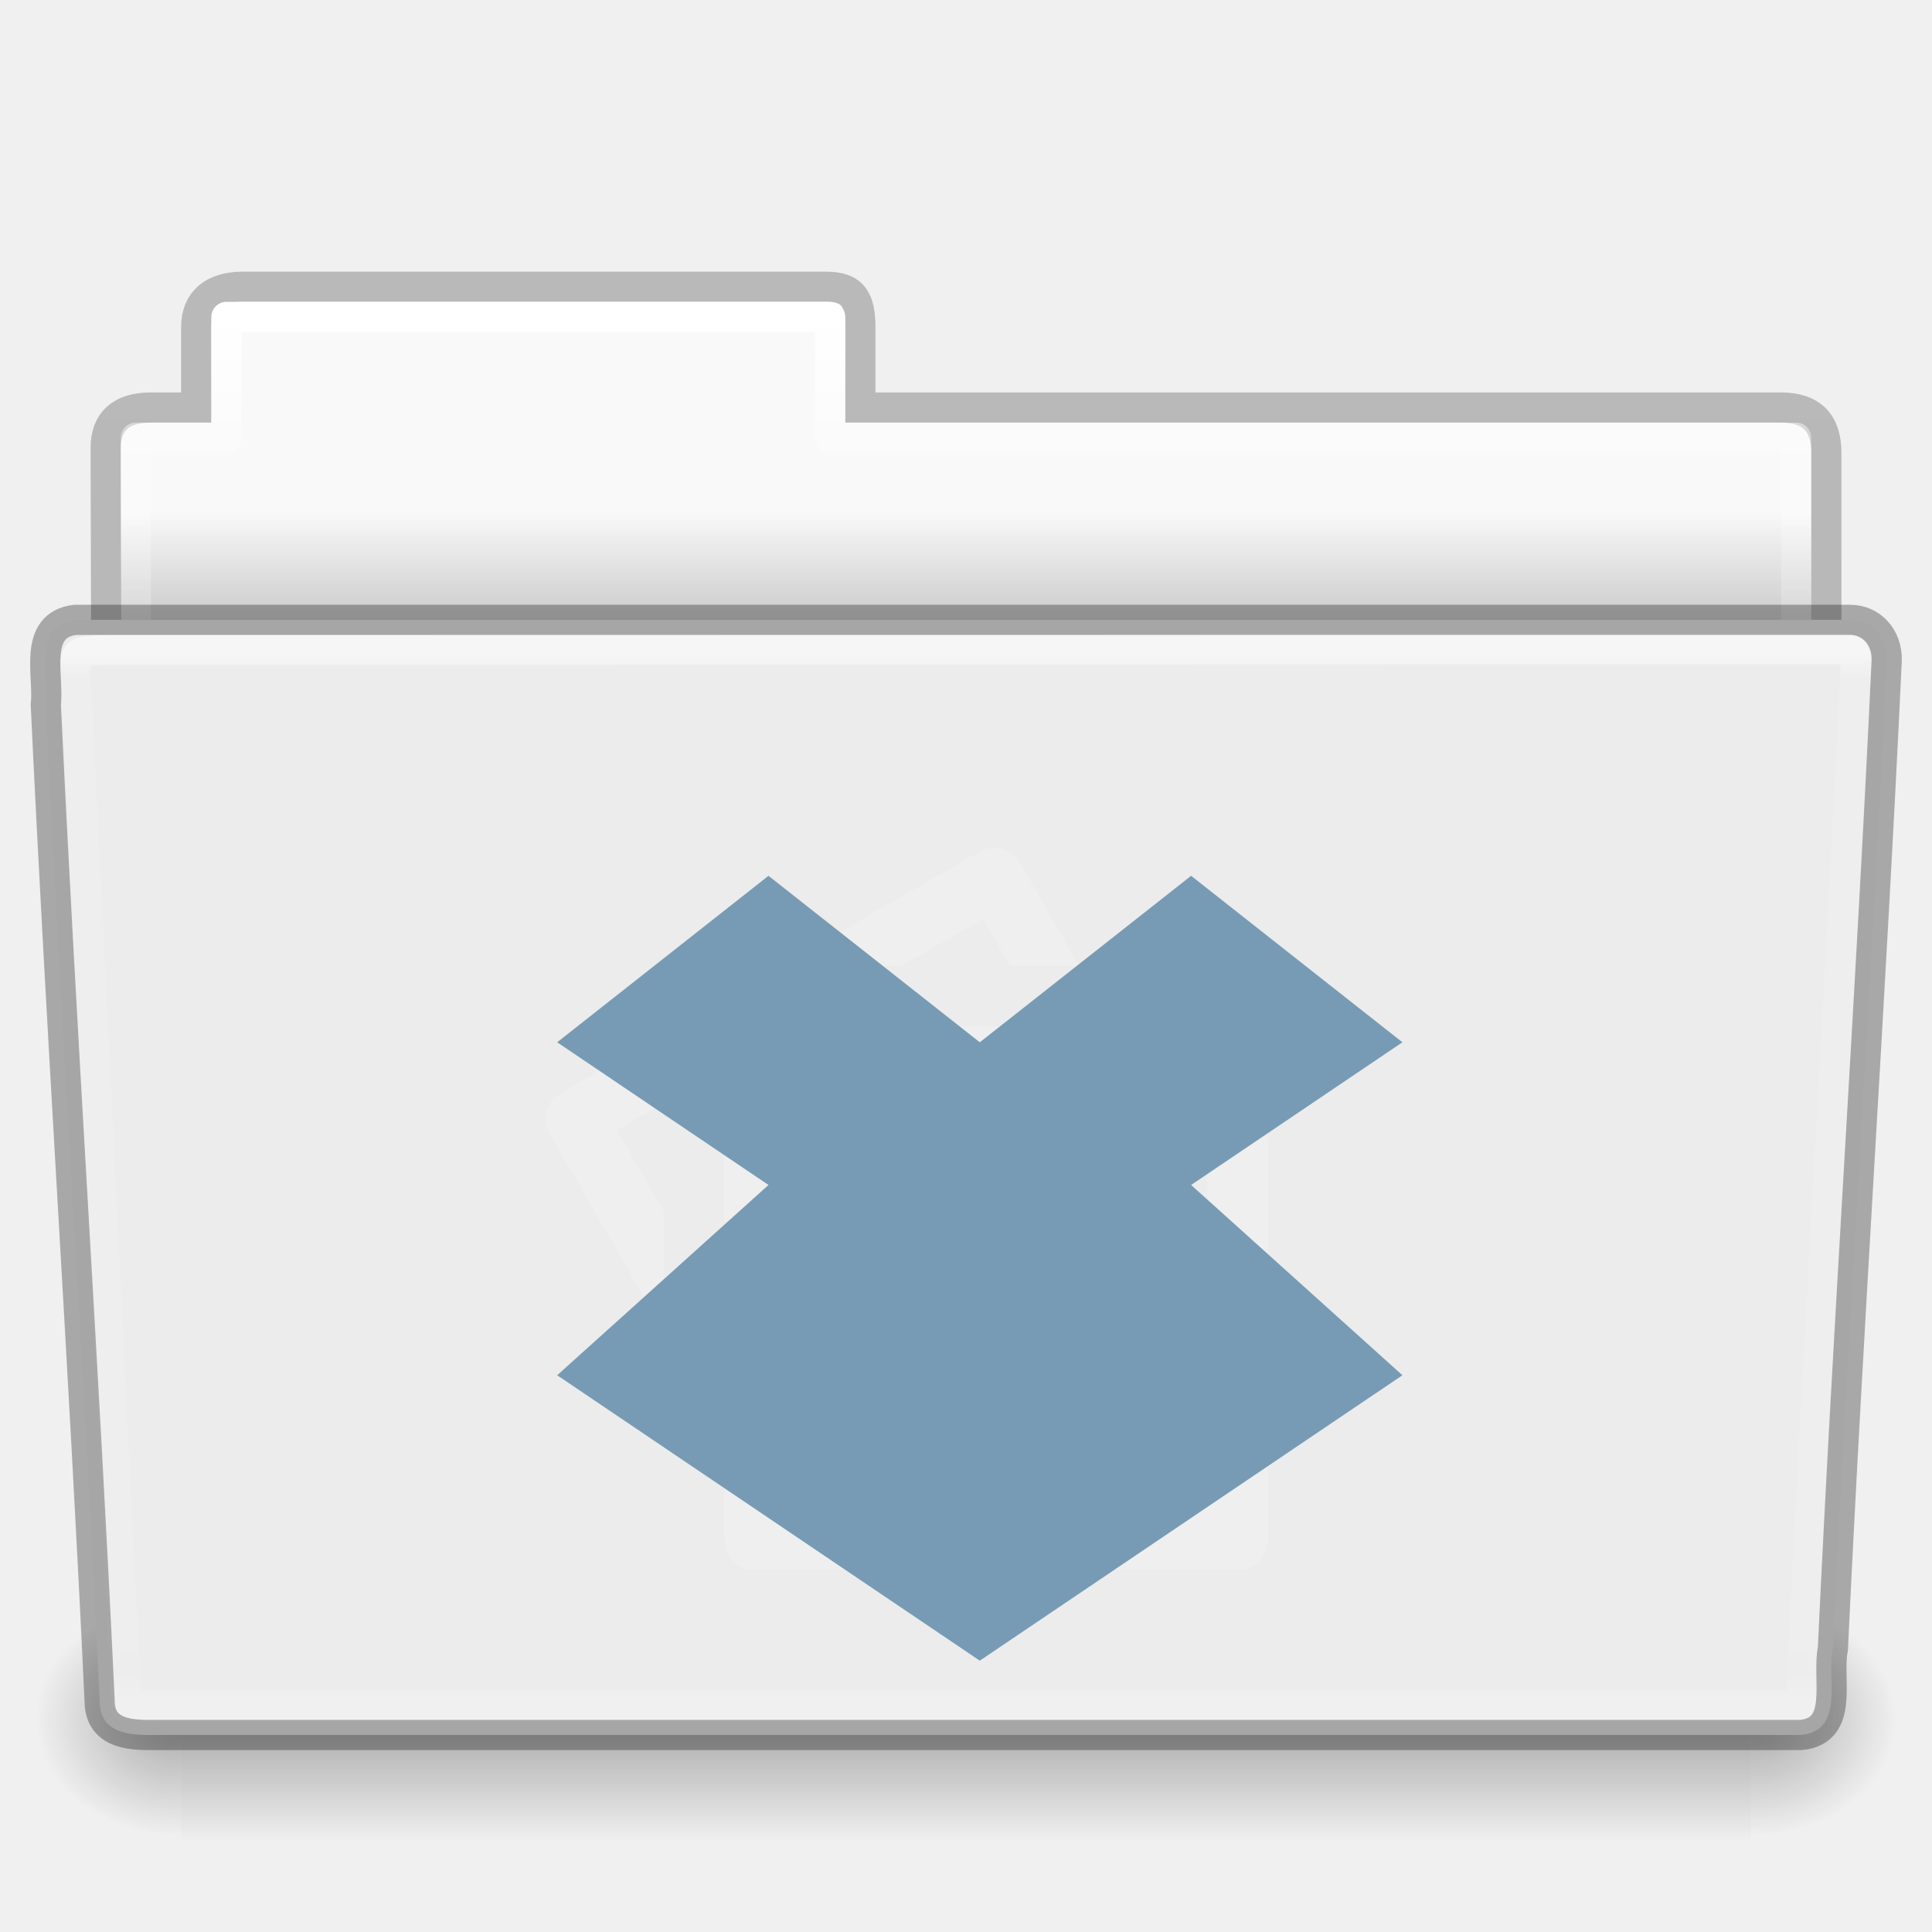
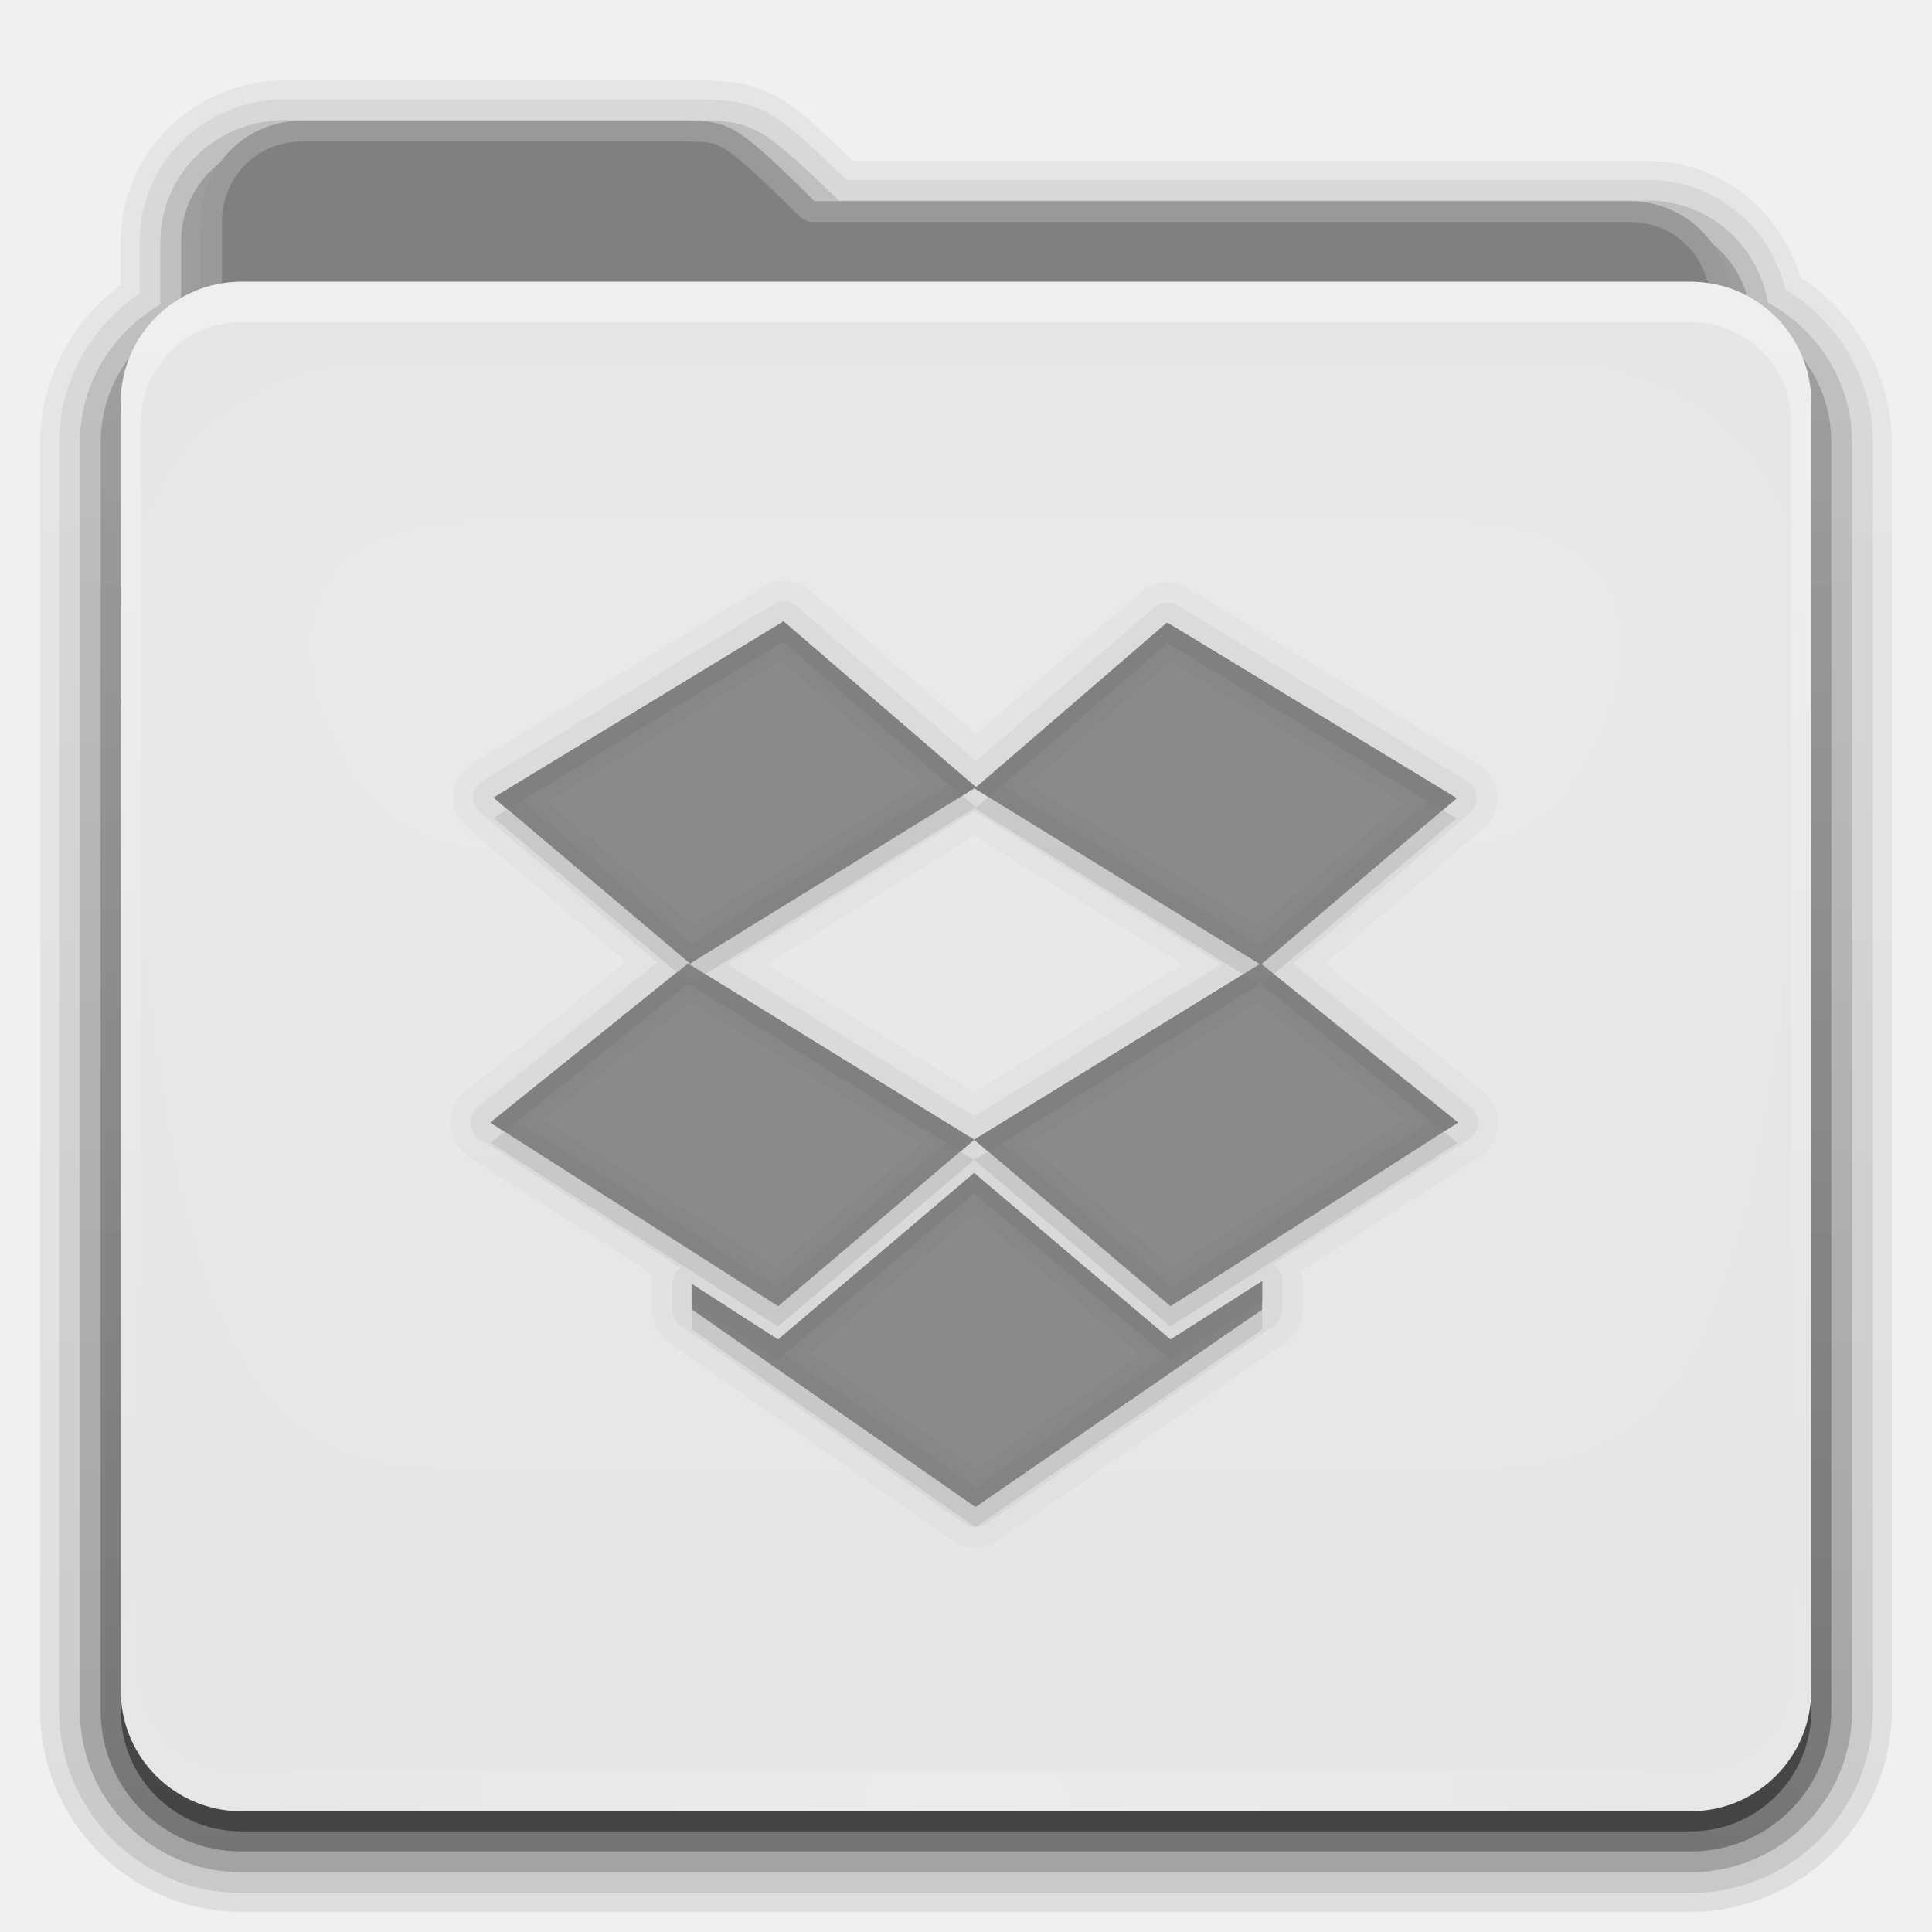
- <svg xmlns="http://www.w3.org/2000/svg" xmlns:xlink="http://www.w3.org/1999/xlink" version="1.1" width="64" height="64" id="svg24498">
-   <defs id="defs24500">
-     <linearGradient x1="97.539" y1="16.962" x2="97.539" y2="44.261" id="linearGradient6208" xlink:href="#linearGradient8272-8-8" gradientUnits="userSpaceOnUse" gradientTransform="matrix(1.321028,0,0,1.26798,-70.73077,0.1738125)" />
-     <linearGradient id="linearGradient8272-8-8">
-       <stop id="stop8274-4" style="stop-color:#ffffff;stop-opacity:1" offset="0" />
-       <stop id="stop8276-5" style="stop-color:#ffffff;stop-opacity:0.235" offset="0.022" />
-       <stop id="stop8278-0" style="stop-color:#ffffff;stop-opacity:0.157" offset="0.979" />
-       <stop id="stop8280-5-9" style="stop-color:#ffffff;stop-opacity:0.392" offset="1" />
+ <svg xmlns="http://www.w3.org/2000/svg" xmlns:xlink="http://www.w3.org/1999/xlink" version="1.0" width="96" height="96" id="svg2408">
+   <defs id="defs2410">
+     <linearGradient id="linearGradient4008">
+       <stop id="stop4010" style="stop-color:#82b9d8;stop-opacity:1" offset="0" />
+       <stop id="stop4012" style="stop-color:#589bbe;stop-opacity:1" offset="0.717" />
+       <stop id="stop4014" style="stop-color:#3d809f;stop-opacity:1" offset="1" />
    </linearGradient>
-     <linearGradient x1="22.935" y1="49.629" x2="22.809" y2="36.658" id="linearGradient6212" xlink:href="#linearGradient6129-963-697-142-998-580-273-9" gradientUnits="userSpaceOnUse" gradientTransform="matrix(1.54329,0,0,1.310345,-5.03918,0.3448325)" />
-     <linearGradient id="linearGradient6129-963-697-142-998-580-273-9">
-       <stop id="stop2661-3" style="stop-color:#0a0a0a;stop-opacity:0.498" offset="0" />
-       <stop id="stop2663-33" style="stop-color:#0a0a0a;stop-opacity:0" offset="1" />
+     <linearGradient id="linearGradient3874">
+       <stop id="stop3876" style="stop-color:#ffffff;stop-opacity:1" offset="0" />
+       <stop id="stop3878" style="stop-color:#ffffff;stop-opacity:0" offset="1" />
    </linearGradient>
-     <linearGradient x1="-91" y1="44" x2="-91" y2="119.06" id="linearGradient6216" xlink:href="#linearGradient4632-0-6-4-4-4" gradientUnits="userSpaceOnUse" gradientTransform="matrix(0.5041322,0,0,0.4933339,73.84275,-1.453288)" />
-     <linearGradient id="linearGradient4632-0-6-4-4-4">
-       <stop id="stop4634-4-4-7-4" style="stop-color:#b4cee1;stop-opacity:1" offset="0" />
-       <stop id="stop4636-3-1-5-9" style="stop-color:#5d9fcd;stop-opacity:1" offset="1" />
+     <linearGradient x1="11.794" y1="3.213" x2="11.794" y2="20.137" id="linearGradient3317" gradientUnits="userSpaceOnUse" gradientTransform="scale(1.059853,0.9435274)">
+       <stop id="stop3319" style="stop-color:#3c8fc2;stop-opacity:1" offset="0" />
+       <stop id="stop3321" style="stop-color:#2174a6;stop-opacity:1" offset="1" />
    </linearGradient>
-     <radialGradient cx="605.714" cy="486.648" r="117.143" fx="605.714" fy="486.648" id="radialGradient6222" xlink:href="#linearGradient5060-820-8" gradientUnits="userSpaceOnUse" gradientTransform="matrix(-0.04016195,0,0,0.0329426,30.20379,40.92132)" />
-     <linearGradient id="linearGradient5060-820-8">
-       <stop id="stop2681-37" style="stop-color:#000000;stop-opacity:1" offset="0" />
-       <stop id="stop2683-05" style="stop-color:#000000;stop-opacity:0" offset="1" />
+     <linearGradient x1="48.036" y1="25.911" x2="48.036" y2="85.821" id="linearGradient3361" xlink:href="#linearGradient3317" gradientUnits="userSpaceOnUse" />
+     <linearGradient id="linearGradient3187">
+       <stop id="stop3189" style="stop-color:#589dbe;stop-opacity:1" offset="0" />
+       <stop id="stop3191" style="stop-color:#83b0cc;stop-opacity:1" offset="1" />
    </linearGradient>
-     <linearGradient x1="302.857" y1="366.648" x2="302.857" y2="609.505" id="linearGradient6226" xlink:href="#linearGradient5048-585-1" gradientUnits="userSpaceOnUse" gradientTransform="matrix(0.1076923,0,0,0.03294117,-6.9233,40.92219)" />
-     <linearGradient id="linearGradient5048-585-1">
-       <stop id="stop2667-0" style="stop-color:#000000;stop-opacity:0" offset="0" />
-       <stop id="stop2669-91" style="stop-color:#000000;stop-opacity:1" offset="0.5" />
-       <stop id="stop2671-6" style="stop-color:#000000;stop-opacity:0" offset="1" />
+     <linearGradient x1="45.448" y1="80.472" x2="45.448" y2="7.017" id="ButtonShadow" gradientUnits="userSpaceOnUse" gradientTransform="matrix(1.005865,0,0,0.994169,0,12)">
+       <stop id="stop3750" style="stop-color:#000000;stop-opacity:1" offset="0" />
+       <stop id="stop3752" style="stop-color:#000000;stop-opacity:0.588" offset="1" />
    </linearGradient>
-     <radialGradient cx="605.714" cy="486.648" r="117.143" fx="605.714" fy="486.648" id="radialGradient6230" xlink:href="#linearGradient5060-820-8" gradientUnits="userSpaceOnUse" gradientTransform="matrix(0.04016195,0,0,0.0329426,33.79576,40.92132)" />
-     <linearGradient x1="97.539" y1="8.81" x2="97.539" y2="44.261" id="linearGradient6234" xlink:href="#linearGradient9235-9" gradientUnits="userSpaceOnUse" gradientTransform="matrix(1.274967,0,0,1.218292,-67.15941,-0.3392075)" />
-     <linearGradient id="linearGradient9235-9">
-       <stop id="stop9237-7" style="stop-color:#ffffff;stop-opacity:1" offset="0" />
-       <stop id="stop9239-2-3" style="stop-color:#ffffff;stop-opacity:0.235" offset="0.109" />
-       <stop id="stop9241-1" style="stop-color:#ffffff;stop-opacity:0.157" offset="0.979" />
-       <stop id="stop9243-5" style="stop-color:#ffffff;stop-opacity:0.392" offset="1" />
+     <linearGradient x1="48" y1="78" x2="48" y2="5.988" id="linearGradient3706" xlink:href="#linearGradient3874" gradientUnits="userSpaceOnUse" gradientTransform="translate(0,8)" />
+     <filter color-interpolation-filters="sRGB" id="filter3174">
+       <feGaussianBlur id="feGaussianBlur3176" stdDeviation="1.71" />
+     </filter>
+     <linearGradient x1="45.448" y1="80.472" x2="45.448" y2="5.297" id="linearGradient3664" xlink:href="#ButtonShadow" gradientUnits="userSpaceOnUse" gradientTransform="matrix(1.005865,0,0,0.994169,0,12)" />
+     <clipPath id="clipPath3860">
+       <rect width="84" height="72" rx="6" ry="6" x="6" y="18" id="rect3862" style="fill:#ff00ff;fill-opacity:1;fill-rule:nonzero;stroke:none" />
+     </clipPath>
+     <filter x="-0.166" y="-0.197" width="1.331" height="1.394" color-interpolation-filters="sRGB" id="filter3870">
+       <feGaussianBlur id="feGaussianBlur3872" stdDeviation="5.17" />
+     </filter>
+     <linearGradient id="linearGradient3699">
+       <stop id="stop3701" style="stop-color:#3481a6;stop-opacity:0.784" offset="0" />
+       <stop id="stop3703" style="stop-color:#3481a6;stop-opacity:0.392" offset="1" />
    </linearGradient>
-     <linearGradient x1="-51.786" y1="53.514" x2="-51.786" y2="3.634" id="linearGradient6238" xlink:href="#linearGradient3104-8-8-97-4-6-11-5-5-1-0-5" gradientUnits="userSpaceOnUse" gradientTransform="matrix(1.056377,0,0,1.077055,69.97493,-2.529648)" />
-     <linearGradient id="linearGradient3104-8-8-97-4-6-11-5-5-1-0-5">
-       <stop id="stop3106-5-4-3-5-0-2-1-0-1-2-7" style="stop-color:#000000;stop-opacity:0.322" offset="0" />
-       <stop id="stop3108-4-3-7-8-2-0-7-9-4-9-4-5" style="stop-color:#000000;stop-opacity:0.278" offset="1" />
+     <linearGradient x1="48.022" y1="22.933" x2="48.022" y2="81.481" id="linearGradient3123" xlink:href="#linearGradient3874" gradientUnits="userSpaceOnUse" />
+     <linearGradient x1="34.86" y1="16.275" x2="34.86" y2="26.987" id="linearGradient3105" xlink:href="#linearGradient4008" gradientUnits="userSpaceOnUse" gradientTransform="matrix(0.72,0,0,0.72,1.92,-5.52)" />
+     <linearGradient x1="43" y1="91" x2="43" y2="7" id="linearGradient3952" xlink:href="#ButtonShadow" gradientUnits="userSpaceOnUse" />
+     <linearGradient x1="45" y1="92" x2="45" y2="7" id="linearGradient3961" xlink:href="#ButtonShadow" gradientUnits="userSpaceOnUse" />
+     <linearGradient x1="45" y1="92" x2="45" y2="7" id="linearGradient3969" xlink:href="#ButtonShadow" gradientUnits="userSpaceOnUse" />
+     <linearGradient x1="45" y1="92" x2="45" y2="7" id="linearGradient3977" xlink:href="#ButtonShadow" gradientUnits="userSpaceOnUse" />
+     <linearGradient x1="45" y1="92" x2="45" y2="7" id="linearGradient3986" xlink:href="#ButtonShadow" gradientUnits="userSpaceOnUse" />
+     <linearGradient x1="51.643" y1="76.143" x2="51.643" y2="31.478" id="linearGradient3086" xlink:href="#linearGradient3699" gradientUnits="userSpaceOnUse" gradientTransform="translate(0,-2)" />
+     <linearGradient x1="51.643" y1="76.143" x2="51.643" y2="31.478" id="linearGradient4078" xlink:href="#linearGradient3699" gradientUnits="userSpaceOnUse" gradientTransform="translate(0,-2)" />
+     <linearGradient x1="51.643" y1="76.143" x2="51.643" y2="31.478" id="linearGradient4091" xlink:href="#linearGradient3699" gradientUnits="userSpaceOnUse" gradientTransform="translate(0,-2)" />
+     <linearGradient x1="51.643" y1="76.143" x2="51.643" y2="31.478" id="linearGradient4104" xlink:href="#linearGradient3699" gradientUnits="userSpaceOnUse" gradientTransform="translate(0,-2)" />
+     <radialGradient cx="48" cy="90.172" r="42" fx="48" fy="90.172" id="radialGradient2874" xlink:href="#linearGradient3737-5" gradientUnits="userSpaceOnUse" gradientTransform="matrix(1.157313,0,0,0.9959077,-7.551021,0.197132)" />
+     <linearGradient id="linearGradient3737-5">
+       <stop id="stop3739-0" style="stop-color:#ffffff;stop-opacity:1" offset="0" />
+       <stop id="stop3741-4" style="stop-color:#ffffff;stop-opacity:0" offset="1" />
    </linearGradient>
-     <linearGradient id="linearGradient6404-7-5-7">
-       <stop id="stop6406-1-8-2" style="stop-color:#f9f9f9;stop-opacity:1" offset="0" />
-       <stop id="stop6408-9-6-4" style="stop-color:#c9c9c9;stop-opacity:1" offset="1" />
+     <linearGradient id="linearGradient3737">
+       <stop id="stop3739" style="stop-color:#ffffff;stop-opacity:1" offset="0" />
+       <stop id="stop3741" style="stop-color:#ffffff;stop-opacity:0" offset="1" />
    </linearGradient>
-     <linearGradient x1="62.989" y1="14.091" x2="62.989" y2="16.998" id="linearGradient24496" xlink:href="#linearGradient6404-7-5-7" gradientUnits="userSpaceOnUse" gradientTransform="matrix(1.313553,0,0,1.290055,-55.48584,-1.221858)" />
+     <linearGradient x1="36.357" y1="16" x2="36.357" y2="73.995" id="linearGradient3916" xlink:href="#linearGradient3737" gradientUnits="userSpaceOnUse" />
+     <linearGradient x1="49" y1="72" x2="49" y2="38.758" id="linearGradient3100" xlink:href="#linearGradient3699" gradientUnits="userSpaceOnUse" gradientTransform="translate(-2,-4)" />
+     <linearGradient x1="56" y1="76" x2="56" y2="32" id="linearGradient3087" xlink:href="#linearGradient3699" gradientUnits="userSpaceOnUse" gradientTransform="translate(0,-2)" />
+     <linearGradient x1="51.551" y1="75.568" x2="51.551" y2="31.732" id="linearGradient3116" xlink:href="#linearGradient3699" gradientUnits="userSpaceOnUse" gradientTransform="translate(0,-2)" />
  </defs>
-   <g id="layer1">
-     <path d="m 7.5,10 c -0.277,0 -0.5,0.223 -0.5,0.5 l 0,3.5 -2.5,0 c -0.277,0 -0.5,0.223 -0.5,0.5 l 0,9.5 c 0,0.277 0.223,0.5 0.5,0.5 l 55,0 c 0.277,0 0.5,-0.223 0.5,-0.5 l 0,-9.5 c 0,-0.277 -0.223,-0.5 -0.5,-0.5 l -31.5,0 0,-3.5 c 0,-0.277 -0.223,-0.5 -0.5,-0.5 l -20,0 z" id="use6058" style="color:#000000;fill:url(#linearGradient24496);fill-opacity:1;fill-rule:nonzero;stroke:none;stroke-width:1;marker:none;visibility:visible;display:inline;overflow:visible;enable-background:accumulate" />
-     <path d="m 8,9.5 c -0.915,0.01 -1.5,0.456 -1.5,1.333 l 0,2.667 -1.506,0 c -0.995,0 -1.494,0.474 -1.494,1.342 0.046,13.72 0,14.493 0,15.658 1.903,0 57,-4.933 57,-7.056 l 0,-8.444 c 0,-1 -0.5,-1.5 -1.5,-1.5 l -30.5,0 0,-2.667 c 0,-0.877 -0.225,-1.344 -1.14,-1.333 z" id="use6060" style="opacity:0.8;color:#000000;fill:none;stroke:url(#linearGradient6238);stroke-width:1;stroke-linecap:butt;stroke-linejoin:miter;stroke-miterlimit:4;stroke-opacity:1;stroke-dasharray:none;stroke-dashoffset:0;marker:none;visibility:visible;display:inline;overflow:visible;enable-background:accumulate" />
-     <path d="m 7.5,10.5 0,4 -3,0 0,10 55,0 0,-10 -32,0 0,-4 -20,0 z" id="use6062" style="color:#000000;fill:none;stroke:url(#linearGradient6234);stroke-width:1;stroke-linecap:round;stroke-linejoin:round;stroke-miterlimit:4;stroke-opacity:1;stroke-dasharray:none;stroke-dashoffset:0;marker:none;visibility:visible;display:inline;overflow:visible;enable-background:accumulate" />
-     <path d="m 58,53 c 0,0 0,8 0,8 2.068,0.015 5,-1.792 5,-4 0,-2.208 -2.308,-3.999 -5,-3.999 z" id="use6064" style="opacity:0.3;fill:url(#radialGradient6230);fill-opacity:1;fill-rule:nonzero;stroke:none;stroke-width:1;marker:none;visibility:visible;display:inline;overflow:visible" />
-     <rect width="52" height="8" x="6" y="53" id="use6066" style="opacity:0.3;fill:url(#linearGradient6226);fill-opacity:1;fill-rule:nonzero;stroke:none;stroke-width:1;marker:none;visibility:visible;display:inline;overflow:visible" />
-     <path d="m 6,53 c 0,0 0,8 0,8 -2.068,0.015 -5,-1.792 -5,-4 0,-2.208 2.308,-3.999 5,-3.999 z" id="use6068" style="opacity:0.3;fill:url(#radialGradient6222);fill-opacity:1;fill-rule:nonzero;stroke:none;stroke-width:1;marker:none;visibility:visible;display:inline;overflow:visible" />
-     <path d="m 2.503,20.532 c -1.44,0.163 -0.871,1.853 -0.986,2.803 0.527,11.193 1.26,21.809 1.783,33.002 0,1.19 1.195,1.137 1.865,1.137 0,0 36.774,0 54.491,0 1.463,-0.141 0.855,-1.86 1.06,-2.844 0.527,-11.193 1.26,-21.569 1.784,-32.762 0.018,-0.752 -0.501,-1.335 -1.215,-1.335 0,0 -39.863,0 -58.782,0 z" id="use6070" style="color:#000000;fill:#ececec;fill-opacity:1;fill-rule:nonzero;stroke:none;stroke-width:1;marker:none;visibility:visible;display:inline;overflow:visible;enable-background:accumulate" />
-     <path d="m 2.409,20 59.182,5.3e-4 c 0.855,0 1.409,0.584 1.409,1.31 l -1.677,35.379 c 0,0.726 -0.688,1.31 -1.543,1.31 l -55.558,0 c -0.855,0 -1.543,-0.584 -1.543,-1.31 l -1.677,-35.379 c 0,-0.726 0.554,-1.31 1.409,-1.31 z" id="use6072" style="opacity:0.4;fill:#ffffff;fill-opacity:0;stroke:none" />
-     <path d="m 61.068,21.5 -57.118,0.031 c -1.709,0 -1.434,0.034 -1.434,1.076 l 1.621,32.914 c 0.016,0.943 -0.066,0.979 1.073,0.979 0,0 36.778,0 54.44,0 0.54,-11.582 1.258,-22.682 1.815,-34.322 0.052,-0.555 0.013,-0.678 -0.396,-0.678 z" id="use6074" style="opacity:0.5;color:#000000;fill:none;stroke:url(#linearGradient6208);stroke-width:1;stroke-linecap:round;stroke-linejoin:round;stroke-miterlimit:4;stroke-opacity:1;stroke-dasharray:none;stroke-dashoffset:0;marker:none;visibility:visible;display:inline;overflow:visible;enable-background:accumulate" />
-     <path d="m 32.812,28.094 c -0.129,0.016 -0.255,0.056 -0.375,0.125 l -6.562,3.781 3.969,0 2.719,-1.562 0.906,1.562 2.281,0 -1.969,-3.438 c -0.208,-0.36 -0.582,-0.517 -0.969,-0.469 z m -7.812,5.906 c -0.554,0 -1,0.446 -1,1 l 0,16 c 0,0.554 0.446,1 1,1 l 16,0 c 0.554,0 1,-0.446 1,-1 l 0,-16 c 0,-0.554 -0.446,-1 -1,-1 z m -3,0.25 -3.438,1.969 c -0.48,0.277 -0.621,0.864 -0.344,1.344 l 3.781,6.562 0,-3.969 -1.562,-2.719 1.562,-0.906 z m 4,1.75 14,0 0,12 -14,0 z" id="rect5897-4" style="opacity:0.3;color:#000000;fill:#ffffff;fill-opacity:0.552;fill-rule:nonzero;stroke:none;stroke-width:1.7;marker:none;visibility:visible;display:inline;overflow:visible;enable-background:accumulate" />
-     <path d="m 2.503,20.532 c -1.44,0.163 -0.871,1.853 -0.986,2.803 0.527,11.193 1.26,21.809 1.783,33.002 0,1.19 1.195,1.137 1.865,1.137 0,0 36.774,0 54.491,0 1.463,-0.141 0.855,-1.86 1.06,-2.844 0.527,-11.193 1.26,-21.569 1.784,-32.762 0.018,-0.752 -0.501,-1.335 -1.215,-1.335 0,0 -39.863,0 -58.782,0 z" id="use6070-8" style="opacity:0.3;color:#000000;fill:none;stroke:#000000;stroke-width:1;stroke-linecap:round;stroke-linejoin:round;stroke-miterlimit:4;stroke-opacity:1;stroke-dasharray:none;stroke-dashoffset:0;marker:none;visibility:visible;display:inline;overflow:visible;enable-background:accumulate" />
-     <path d="m 25.457,29.012 -7,5.515 7,4.727 -7,6.303 14,9.455 14,-9.455 -7,-6.303 7,-4.727 -7,-5.515 -7,5.515 z" style="color:#000000;opacity:1;fill:#779bb4;fill-opacity:1" id="path27" />
+   <g id="layer2" style="display:none">
+     <path d="M 14.969,8.803 C 13.329,8.803 12,10.085 12,11.678 L 12,19 c -3.324,0 -7,2.676 -7,6 l 0,61 c 0,3.324 2.676,6 6,6 l 74,0 c 3.324,0 6,-2.676 6,-6 l 0,-61 c 0,-3.324 -3.747,-6 -7.071,-6 l 0,-0.135 c 0,-2.389 -1.978,-4.312 -4.438,-4.312 l -43.335,0 -1.469,-2.875 C 33.954,10.253 33.359,8.803 31.719,8.803 l -16.75,0 z" id="rect3745" style="opacity:0.9;fill:url(#linearGradient3664);fill-opacity:1;fill-rule:nonzero;stroke:none;filter:url(#filter3174)" />
+   </g>
+   <g id="layer4" style="display:inline">
+     <path d="M 14.125,4 C 9.691,4 6,7.568 6,12 l 0,2.156 C 3.624,15.958 2,18.759 2,22 l 0,63 c 0,5.504 4.496,10 10,10 l 72,0 c 5.504,0 10,-4.496 10,-10 L 94,22 C 94,18.517 92.147,15.547 89.469,13.781 88.482,10.492 85.526,8 81.875,8 l -39.5,0 C 40.972,6.645 39.835,5.49 38.688,4.844 37.192,4.001 35.757,4.03 34.875,4 a 0.928,0.928 0 0 0 -0.031,0 c -0.001,-1.73e-5 -0.03,-1.73e-5 -0.031,0 L 34.781,4 14.125,4 z" id="path3984" style="opacity:0.08;fill:url(#linearGradient3986);fill-opacity:1;fill-rule:nonzero;stroke:none;display:inline" />
+     <path d="M 14.125,4.938 C 10.184,4.938 6.938,8.081 6.938,12 l 0,2.594 c -2.383,1.622 -4,4.294 -4,7.406 l 0,63 c 0,5.001 4.061,9.062 9.062,9.062 l 72,0 c 5.001,0 9.062,-4.061 9.062,-9.062 l 0,-63 c 0,-3.261 -1.773,-6.04 -4.344,-7.625 C 87.958,11.279 85.241,8.938 81.875,8.938 l -39.812,0 C 40.465,7.396 39.29,6.26 38.219,5.656 36.946,4.939 35.771,4.969 34.844,4.938 a 1.044,1.044 0 0 0 -0.031,0 c -10e-7,0 -0.031,0 -0.031,0 l -20.656,0 z" id="path3975" style="opacity:0.1;fill:url(#linearGradient3977);fill-opacity:1;fill-rule:nonzero;stroke:none;display:inline" />
+     <path d="M 14.125,5.969 C 10.736,5.969 7.969,8.657 7.969,12 l 0,3.125 c -2.375,1.394 -4,3.92 -4,6.875 l 0,63 c 0,4.438 3.593,8.031 8.031,8.031 l 72,0 c 4.438,0 8.031,-3.593 8.031,-8.031 l 0,-63 c 0,-3.032 -1.712,-5.604 -4.188,-6.969 -0.492,-2.86 -2.929,-5.062 -5.969,-5.062 l -40.188,0 C 39.853,8.194 38.679,7.103 37.719,6.562 36.681,5.978 35.778,6.001 34.812,5.969 a 1.044,1.044 0 0 0 -0.031,0 l -20.656,0 z" id="path3967" style="opacity:0.2;fill:url(#linearGradient3969);fill-opacity:1;fill-rule:nonzero;stroke:none;display:inline" />
+     <path d="M 14.125,7 C 11.282,7 9,9.23 9,12 l 0,3.688 C 6.636,16.809 5,19.2 5,22 l 0,63 c 0,3.878 3.122,7 7,7 l 72,0 c 3.878,0 7,-3.122 7,-7 L 91,22 C 91,19.19 89.347,16.804 86.969,15.688 86.799,13.069 84.607,11 81.875,11 l -40.594,0 c -4.221,-4.112 -4.503,-3.933 -6.5,-4 L 14.125,7 z" id="path3908-1" style="opacity:0.3;fill:url(#linearGradient3961);fill-opacity:1;fill-rule:nonzero;stroke:none;display:inline" />
+     <path d="m 15,7 c -2.77,0 -5,2.23 -5,5 l 0,3.344 C 7.666,16.165 6,18.379 6,21 l 0,64 c 0,3.324 2.676,6 6,6 l 72,0 c 3.324,0 6,-2.676 6,-6 L 90,21 C 90,18.358 88.3,16.149 85.938,15.344 85.611,12.893 83.542,11 81,11 L 40.469,11 C 36.356,6.888 36.102,7.067 34.156,7 L 15,7 z" id="path3941" style="opacity:0.45;fill:url(#linearGradient3952);fill-opacity:1;fill-rule:nonzero;stroke:none;display:inline" />
+   </g>
+   <g id="layer3" style="display:inline">
+     <rect width="75" height="62.679" rx="6" ry="6" x="10.536" y="23.143" id="rect3352" style="fill:url(#linearGradient3361);fill-opacity:1;fill-rule:nonzero;stroke:none;display:inline" />
+     <path d="m 15,6 c -2.77,0 -5,2.23 -5,5 l 0,59.812 c 0,2.393 1.919,4.312 4.312,4.312 l 67.375,0 C 84.081,75.125 86,73.206 86,70.812 L 86,15 c 0,-2.77 -2.23,-5 -5,-5 L 40.469,10 C 36.356,5.888 36.102,6.067 34.156,6 z" id="path3908" style="fill:#808080;fill-opacity:1;fill-rule:nonzero;stroke:none;display:inline" />
+     <path d="m 15,6 c -2.77,0 -5,2.23 -5,5 l 0,59.812 c 0,2.393 1.919,4.312 4.312,4.312 l 67.375,0 C 84.081,75.125 86,73.206 86,70.812 L 86,15 c 0,-2.77 -2.23,-5 -5,-5 L 40.469,10 C 36.356,5.888 36.102,6.067 34.156,6 L 15,6 z m 0,1.031 19.125,0 0.031,0 c 0.965,0.031 1.193,-0.017 1.812,0.344 0.63,0.367 1.707,1.332 3.75,3.375 a 1.044,1.044 0 0 0 0.75,0.281 l 40.531,0 c 2.21,0 3.969,1.759 3.969,3.969 l 0,55.812 c 0,1.835 -1.446,3.281 -3.281,3.281 l -67.375,0 c -1.835,0 -3.281,-1.446 -3.281,-3.281 l 0,-59.812 c 0,-2.21 1.759,-3.969 3.969,-3.969 z" id="path3108" style="opacity:0.2;fill:#ffffff;fill-opacity:1;fill-rule:nonzero;stroke:none;display:inline" />
+   </g>
+   <g id="layer1" style="display:inline">
+     <rect width="84" height="76" rx="6" ry="6" x="6" y="14" id="rect2419" style="fill:#e6e6e6;fill-opacity:1;fill-rule:nonzero;stroke:none" />
+     <path d="m 12,14 c -3.324,0 -6,2.676 -6,6 l 0,2 0,60 0,2 c 0,0.335 0.041,0.651 0.094,0.969 0.049,0.296 0.097,0.597 0.188,0.875 0.01,0.03 0.021,0.064 0.031,0.094 0.099,0.288 0.235,0.547 0.375,0.812 0.145,0.274 0.316,0.536 0.5,0.781 0.184,0.246 0.374,0.473 0.594,0.688 0.44,0.428 0.943,0.815 1.5,1.094 0.279,0.14 0.573,0.247 0.875,0.344 -0.256,-0.1 -0.487,-0.236 -0.719,-0.375 -0.007,-0.004 -0.024,0.004 -0.031,0 -0.032,-0.019 -0.062,-0.043 -0.094,-0.062 -0.12,-0.077 -0.231,-0.164 -0.344,-0.25 -0.106,-0.081 -0.213,-0.161 -0.312,-0.25 C 8.478,88.557 8.309,88.373 8.156,88.188 8.049,88.057 7.938,87.922 7.844,87.781 7.819,87.743 7.805,87.695 7.781,87.656 7.716,87.553 7.651,87.452 7.594,87.344 7.493,87.149 7.388,86.928 7.312,86.719 7.305,86.697 7.289,86.678 7.281,86.656 7.249,86.564 7.245,86.469 7.219,86.375 7.188,86.268 7.148,86.172 7.125,86.062 7.052,85.721 7,85.364 7,85 L 7,83 7,23 7,21 c 0,-2.782 2.218,-5 5,-5 l 2,0 68,0 2,0 c 2.782,0 5,2.218 5,5 l 0,2 0,60 0,2 c 0,0.364 -0.052,0.721 -0.125,1.062 -0.044,0.207 -0.088,0.398 -0.156,0.594 -0.008,0.022 -0.023,0.041 -0.031,0.062 -0.063,0.174 -0.138,0.367 -0.219,0.531 -0.042,0.083 -0.079,0.17 -0.125,0.25 -0.055,0.097 -0.127,0.188 -0.188,0.281 -0.094,0.141 -0.205,0.276 -0.312,0.406 -0.143,0.174 -0.303,0.347 -0.469,0.5 -0.011,0.01 -0.02,0.021 -0.031,0.031 -0.138,0.126 -0.285,0.234 -0.438,0.344 -0.103,0.073 -0.204,0.153 -0.312,0.219 -0.007,0.004 -0.024,-0.004 -0.031,0 -0.232,0.139 -0.463,0.275 -0.719,0.375 0.302,-0.097 0.596,-0.204 0.875,-0.344 0.557,-0.279 1.06,-0.666 1.5,-1.094 0.22,-0.214 0.409,-0.442 0.594,-0.688 0.184,-0.246 0.355,-0.508 0.5,-0.781 0.14,-0.265 0.276,-0.525 0.375,-0.812 0.01,-0.031 0.021,-0.063 0.031,-0.094 0.09,-0.278 0.139,-0.579 0.188,-0.875 C 89.959,84.651 90,84.335 90,84 l 0,-2 0,-60 0,-2 c 0,-3.324 -2.676,-6 -6,-6 z" id="rect3728" style="opacity:0.35;fill:url(#linearGradient3916);fill-opacity:1;fill-rule:nonzero;stroke:none;display:inline" />
+     <path d="M 12,90 C 8.676,90 6,87.324 6,84 L 6,82 6,26 6,24 c 0,-0.335 0.041,-0.651 0.094,-0.969 0.049,-0.296 0.097,-0.597 0.188,-0.875 0.01,-0.03 0.021,-0.064 0.031,-0.094 0.099,-0.288 0.235,-0.547 0.375,-0.812 0.145,-0.274 0.316,-0.536 0.5,-0.781 0.184,-0.246 0.374,-0.473 0.594,-0.688 0.44,-0.428 0.943,-0.815 1.5,-1.094 0.279,-0.14 0.573,-0.247 0.875,-0.344 -0.256,0.1 -0.487,0.236 -0.719,0.375 -0.007,0.004 -0.024,-0.004 -0.031,0 -0.032,0.019 -0.062,0.043 -0.094,0.062 -0.12,0.077 -0.231,0.164 -0.344,0.25 -0.106,0.081 -0.213,0.161 -0.312,0.25 -0.178,0.161 -0.347,0.345 -0.5,0.531 -0.108,0.13 -0.218,0.265 -0.312,0.406 -0.025,0.038 -0.038,0.086 -0.062,0.125 -0.065,0.103 -0.13,0.205 -0.188,0.312 -0.101,0.195 -0.206,0.416 -0.281,0.625 C 7.305,21.303 7.289,21.322 7.281,21.344 7.249,21.436 7.245,21.531 7.219,21.625 7.188,21.732 7.148,21.828 7.125,21.938 7.052,22.279 7,22.636 7,23 l 0,2 0,56 0,2 c 0,2.782 2.218,5 5,5 l 2,0 68,0 2,0 c 2.782,0 5,-2.218 5,-5 l 0,-2 0,-56 0,-2 c 0,-0.364 -0.052,-0.721 -0.125,-1.062 -0.044,-0.207 -0.088,-0.398 -0.156,-0.594 -0.008,-0.022 -0.023,-0.041 -0.031,-0.062 -0.063,-0.174 -0.138,-0.367 -0.219,-0.531 -0.042,-0.083 -0.079,-0.17 -0.125,-0.25 -0.055,-0.097 -0.127,-0.188 -0.188,-0.281 -0.094,-0.141 -0.205,-0.276 -0.312,-0.406 -0.143,-0.174 -0.303,-0.347 -0.469,-0.5 -0.011,-0.01 -0.02,-0.021 -0.031,-0.031 -0.138,-0.126 -0.285,-0.234 -0.438,-0.344 -0.103,-0.073 -0.204,-0.153 -0.312,-0.219 -0.007,-0.004 -0.024,0.004 -0.031,0 -0.232,-0.139 -0.463,-0.275 -0.719,-0.375 0.302,0.097 0.596,0.204 0.875,0.344 0.557,0.279 1.06,0.666 1.5,1.094 0.22,0.214 0.409,0.442 0.594,0.688 0.184,0.246 0.355,0.508 0.5,0.781 0.14,0.265 0.276,0.525 0.375,0.812 0.01,0.031 0.021,0.063 0.031,0.094 0.09,0.278 0.139,0.579 0.188,0.875 C 89.959,23.349 90,23.665 90,24 l 0,2 0,56 0,2 c 0,3.324 -2.676,6 -6,6 l -72,0 z" id="path3615" style="opacity:0.2;fill:url(#radialGradient2874);fill-opacity:1;fill-rule:nonzero;stroke:none;display:inline" />
+   </g>
+   <g id="layer5" style="display:inline">
+     <path d="m 15.969,22.531 c -2.846,0.004 -5.433,2.592 -5.438,5.438 l 0,48.062 c 0.004,2.846 2.592,5.433 5.438,5.438 l 64.062,0 c 2.846,-0.004 5.433,-2.592 5.438,-5.438 l 0,-48.062 c -0.004,-2.846 -2.592,-5.433 -5.438,-5.438 z" clip-path="url(#clipPath3860)" id="path3850" style="opacity:0.15;fill:url(#linearGradient3123);fill-opacity:1;fill-rule:nonzero;stroke:none;filter:url(#filter3870)" />
+   </g>
+   <g transform="translate(0.4067796,0.8801102)" id="layer6" style="fill:#808080">
+     <path d="M 38.344,28 A 2.004,2.004 0 0 0 37.5,28.281 l -14.406,8.75 a 2.004,2.004 0 0 0 -0.25,3.25 l 7.844,6.625 -7.969,6.438 a 2.004,2.004 0 0 0 0.156,3.25 l 9.188,5.875 A 2.004,2.004 0 0 0 32,62.938 v 1.25 a 2.004,2.004 0 0 0 0.844,1.656 l 14.062,9.812 a 2.004,2.004 0 0 0 2.281,0 l 14.25,-9.812 a 2.004,2.004 0 0 0 0.875,-1.656 v -1.406 a 2.004,2.004 0 0 0 -0.062,-0.5 l 8.875,-5.688 a 2.004,2.004 0 0 0 0.156,-3.25 L 65.438,47 73.281,40.312 A 2.004,2.004 0 0 0 73,37.062 L 58.625,28.344 a 2.004,2.004 0 0 0 -2.344,0.188 l -8.188,7.062 -8.25,-7.125 A 2.004,2.004 0 0 0 38.344,28 Z m 0.188,2 9.562,8.25 9.5,-8.188 14.375,8.719 -9.688,8.25 9.75,7.875 L 57.75,64.031 48,55.75 38.25,64.031 23.969,54.906 33.781,47 48,55.75 62.188,47.031 48,38.281 33.875,47 24.125,38.75 Z M 48,40.656 58.344,47.031 48,53.375 37.688,47.031 Z m 0,16.75 9.75,8.281 4.562,-2.906 V 64.188 L 48.062,74 34,64.188 v -1.25 l 4.25,2.75 z" id="path4250" style="display:inline;opacity:0.05;fill:#808080;fill-opacity:1;stroke:none" />
+     <path d="M 38.438,29 A 1,1 0 0 0 38,29.156 l -14.406,8.75 A 1,1 0 0 0 23.469,39.5 L 32.25,46.938 23.344,54.125 a 1,1 0 0 0 0.094,1.625 l 9.969,6.375 A 1,1 0 0 0 33,62.938 v 1.25 A 1,1 0 0 0 33.438,65 L 47.5,74.812 a 1,1 0 0 0 1.125,0 L 62.875,65 a 1,1 0 0 0 0.438,-0.812 V 62.781 A 1,1 0 0 0 62.875,61.938 L 72.562,55.75 a 1,1 0 0 0 0.094,-1.625 L 63.844,47 72.625,39.531 A 1,1 0 0 0 72.5,37.938 L 58.125,29.219 A 1,1 0 0 0 56.938,29.312 L 48.094,36.938 39.188,29.25 A 1,1 0 0 0 38.438,29 Z m 0.094,1 9.562,8.25 9.5,-8.188 14.375,8.719 -9.688,8.25 9.75,7.875 L 57.75,64.031 48,55.75 38.25,64.031 23.969,54.906 33.781,47 48,55.75 62.188,47.031 48,38.281 33.875,47 24.125,38.75 Z M 48,39.438 60.281,47.031 48,54.594 35.719,47.031 Z m 0,17.969 9.75,8.281 4.562,-2.906 V 64.188 L 48.062,74 34,64.188 v -1.25 l 4.25,2.75 z" id="path4239" style="display:inline;opacity:0.1;fill:#808080;fill-opacity:1;stroke:none" />
+     <path d="m 38.525,29.999 -14.389,8.759 9.749,8.237 14.128,-8.706 14.18,8.732 -14.18,8.732 9.749,8.263 14.285,-9.123 -9.775,-7.872 9.697,-8.237 -14.389,-8.732 -9.488,8.185 z m -4.744,16.996 -9.827,7.898 14.311,9.123 9.723,-8.263 z m 14.207,10.427 -9.723,8.263 -4.275,-2.737 v 1.251 L 48.065,74 62.298,64.199 v -1.408 l -4.536,2.893 z" id="path3700" style="display:inline;opacity:0.9;fill:#808080;fill-opacity:1;stroke:none" />
+     <path d="M 38.531,30 24.125,38.75 33.875,47 48,38.281 62.188,47.031 48,55.75 l 9.75,8.281 14.281,-9.125 -9.75,-7.875 9.688,-8.25 -14.375,-8.719 -9.5,8.188 z M 48,55.75 33.781,47 23.969,54.906 38.25,64.031 Z M 38.375,31.938 45.438,38.031 34,45.062 26.781,38.969 Z M 57.75,32 69.312,39 62.125,45.125 50.688,38.094 Z m -23.844,16.906 11.438,7.062 -7.219,6.125 -11.5,-7.344 z m 28.219,0 7.25,5.844 -11.5,7.344 -7.219,-6.125 z M 48,57.406 38.25,65.688 34,62.938 v 1.25 L 48.062,74 62.312,64.188 V 62.781 L 57.75,65.688 Z m 0,2.031 8.281,7.031 -8.188,5.625 -8.25,-5.719 z" id="path4211" style="display:inline;opacity:0.25;fill:#808080;fill-opacity:1;stroke:none" />
+     <path d="M 38.531,30 24.125,38.75 24.812,39.344 38.531,31 l 8.875,7.656 0.594,-0.375 0.719,0.438 8.875,-7.656 13.688,8.312 0.688,-0.594 -14.375,-8.719 -9.5,8.188 z m -5.312,17.438 -9.25,7.469 0.688,0.438 L 33.781,48 47.312,56.344 48,55.75 34.625,47.531 33.875,48 Z M 48,55.75 l 0.688,0.594 13.5,-8.312 -0.812,-0.5 z m 14.875,-8.219 -0.594,0.5 9.062,7.312 0.688,-0.438 z M 48,57.406 38.25,65.688 34,62.938 v 1 l 4.25,2.75 9.75,-8.281 9.75,8.281 4.562,-2.906 v -1 L 57.75,65.688 Z" id="path4189" style="display:inline;fill:#808080;fill-opacity:1;stroke:none" />
+     <path d="M 38.531,30 24.125,38.75 33.875,47 48,38.281 62.188,47.031 48,55.75 l 9.75,8.281 14.281,-9.125 -9.75,-7.875 9.688,-8.25 -14.375,-8.719 -9.5,8.188 z M 48,55.75 33.781,47 23.969,54.906 38.25,64.031 Z M 38.438,30.969 46.719,38.125 33.938,46.031 25.469,38.875 Z m 19.25,0.062 12.938,7.875 -8.469,7.188 L 49.375,38.188 Z m -23.844,16.938 12.812,7.906 -8.469,7.188 -12.875,-8.219 z m 28.344,0 8.5,6.875 -12.875,8.219 -8.469,-7.188 z M 48,57.406 38.25,65.688 34,62.938 v 1.25 L 48.062,74 62.312,64.188 V 62.781 L 57.75,65.688 Z m 0,1.031 9.25,7.844 a 0.796,0.796 0 0 0 0.344,0.188 l -9.5,6.562 -9.531,-6.625 a 0.796,0.796 0 0 0 0.188,-0.125 z" id="path4198" style="display:inline;opacity:0.5;fill:#808080;fill-opacity:1;stroke:none" />
+     <path d="M 47.406,38.656 33.875,47 24.812,39.344 24.125,39.75 33.219,47.438 33.781,47 34.625,47.531 48,39.281 l 13.375,8.25 0.812,-0.5 -13.469,-8.312 -0.625,0.531 z m 23.875,0.719 -9,7.656 0.594,0.5 9.094,-7.75 z m -46.625,15.969 -0.688,0.562 L 38.25,65.031 48,56.75 47.312,56.344 38.25,64.031 Z M 48,56.75 l 9.75,8.281 14.281,-9.125 -0.688,-0.562 -13.594,8.688 -9.062,-7.688 z m -14,7.438 v 1 L 48.062,75 l 14.25,-9.812 v -1 L 48.062,74 Z" id="path4224" style="display:inline;opacity:0.2;fill:#808080;fill-opacity:1;stroke:none" />
  </g>
</svg>
